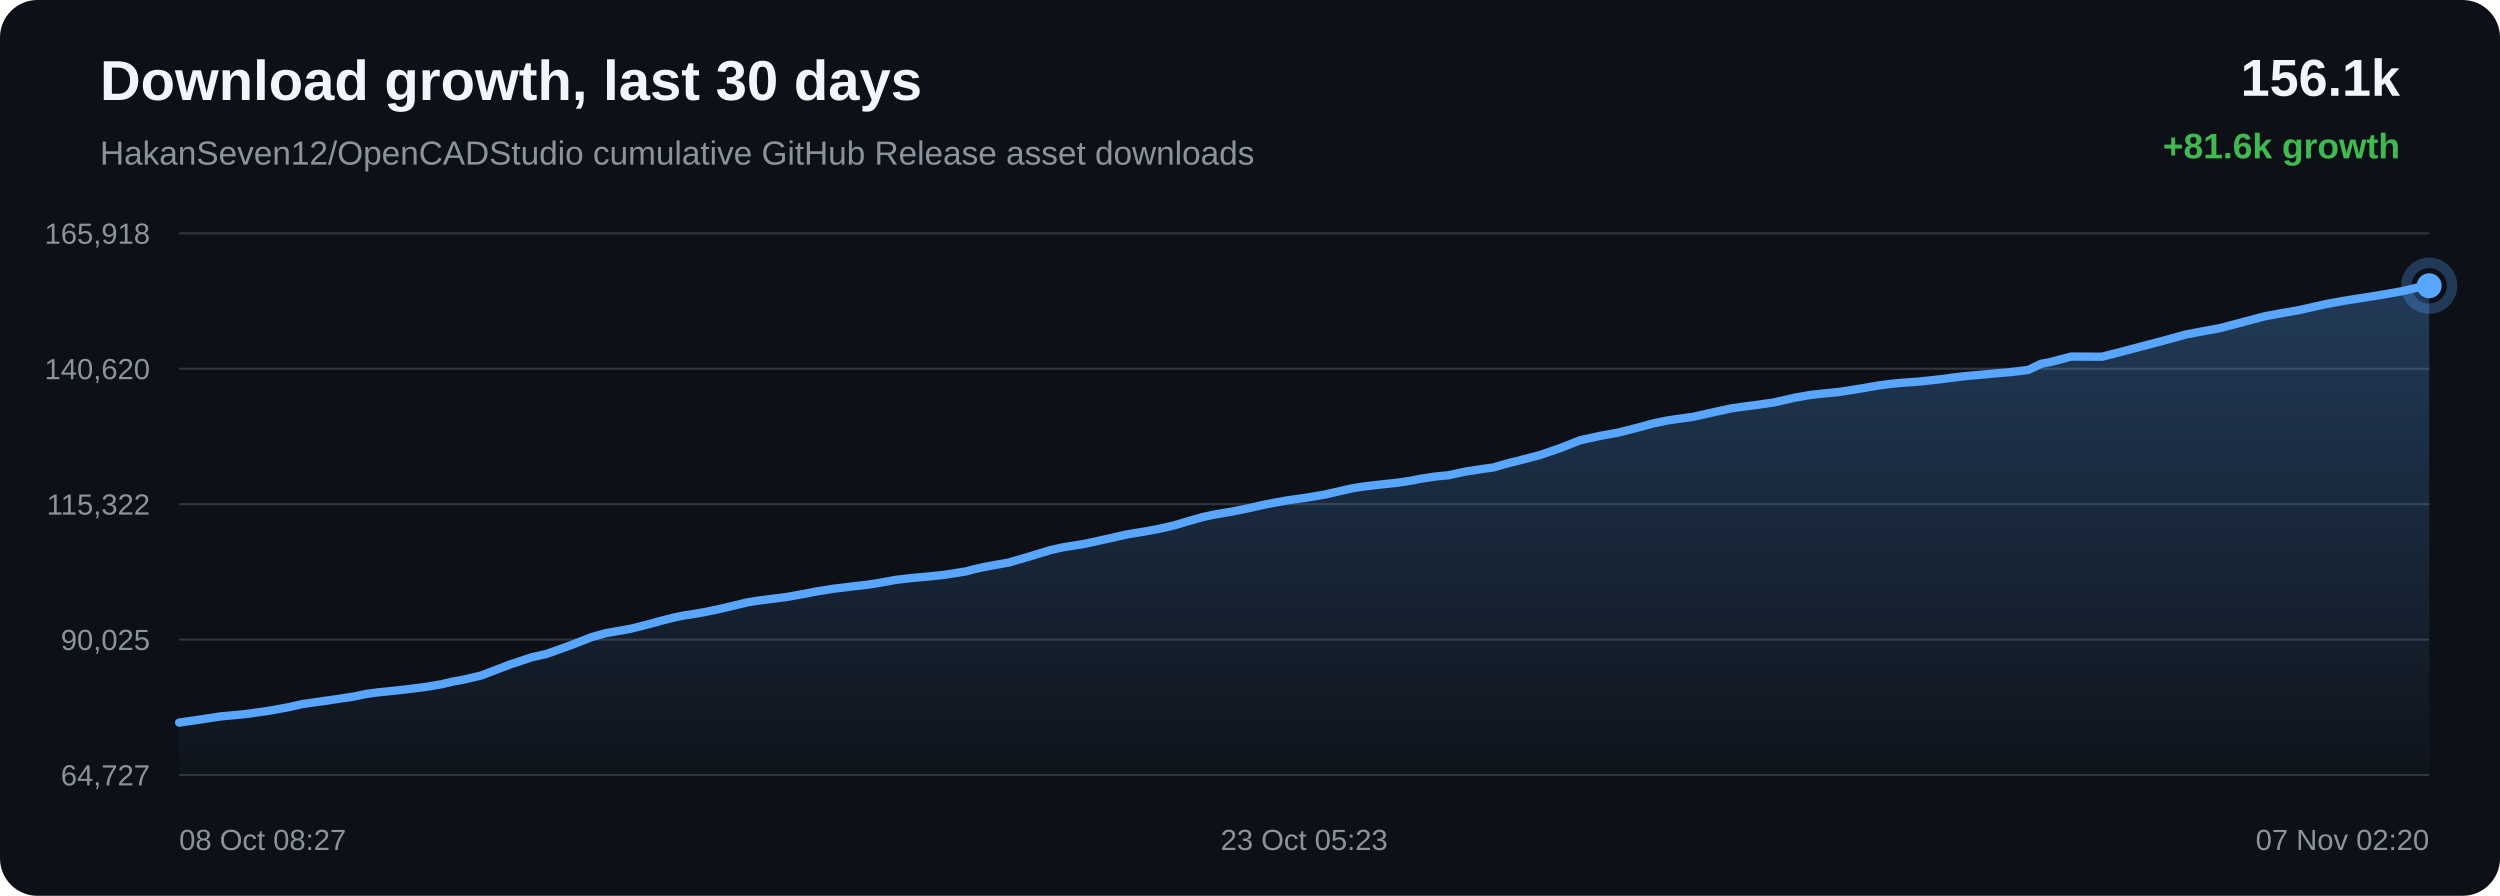
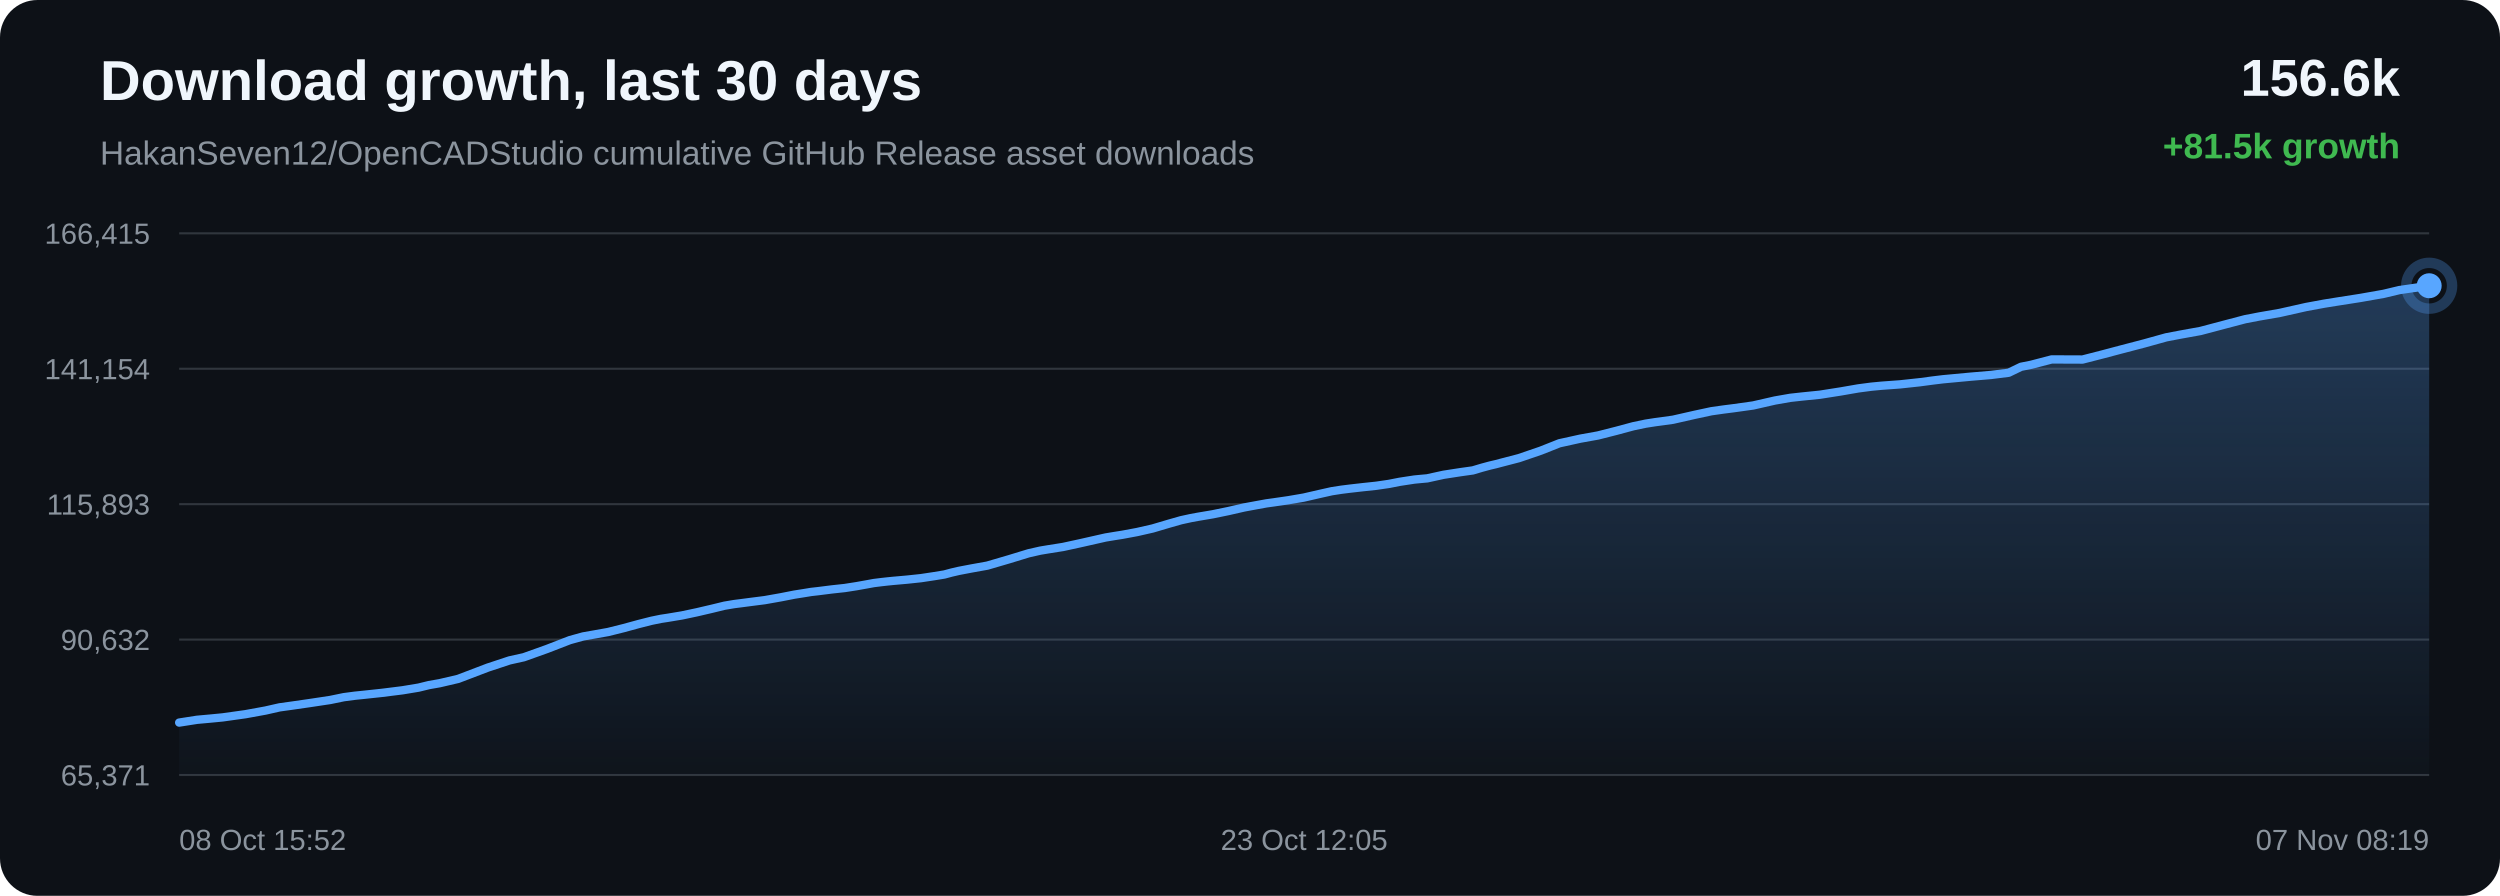
<svg xmlns="http://www.w3.org/2000/svg" width="1200" height="430" viewBox="0 0 1200 430">
  <defs>
    <linearGradient id="area" x1="0" x2="0" y1="0" y2="1">
      <stop offset="0%" stop-color="#58a6ff" stop-opacity="0.28" />
      <stop offset="100%" stop-color="#58a6ff" stop-opacity="0.02" />
    </linearGradient>
  </defs>
  <rect width="100%" height="100%" rx="18" fill="#0d1117" />
  <text x="48" y="48" fill="#f0f6fc" font-family="Arial, sans-serif" font-size="27" font-weight="700">Download growth, last 30 days</text>
  <text x="48" y="79" fill="#8b949e" font-family="Arial, sans-serif" font-size="16">HakanSeven12/OpenCADStudio cumulative GitHub Release asset downloads</text>
-   <text x="1152" y="46" text-anchor="end" fill="#f0f6fc" font-family="Arial, sans-serif" font-size="25" font-weight="700">156.1k</text>
-   <text x="1152" y="76" text-anchor="end" fill="#3fb950" font-family="Arial, sans-serif" font-size="17" font-weight="700">+81.6k growth</text>
+   <text x="1152" y="46" text-anchor="end" fill="#f0f6fc" font-family="Arial, sans-serif" font-size="25" font-weight="700">156.6k</text>
+   <text x="1152" y="76" text-anchor="end" fill="#3fb950" font-family="Arial, sans-serif" font-size="17" font-weight="700">+81.5k growth</text>
  <line x1="86" y1="112.00" x2="1166" y2="112.00" stroke="#30363d" stroke-width="1" />
  <line x1="86" y1="177.00" x2="1166" y2="177.00" stroke="#30363d" stroke-width="1" />
  <line x1="86" y1="242.00" x2="1166" y2="242.00" stroke="#30363d" stroke-width="1" />
  <line x1="86" y1="307.00" x2="1166" y2="307.00" stroke="#30363d" stroke-width="1" />
  <line x1="86" y1="372.00" x2="1166" y2="372.00" stroke="#30363d" stroke-width="1" />
-   <text x="72" y="117.00" text-anchor="end" fill="#8b949e" font-family="Arial, sans-serif" font-size="14">165,918</text>
-   <text x="72" y="182.00" text-anchor="end" fill="#8b949e" font-family="Arial, sans-serif" font-size="14">140,620</text>
-   <text x="72" y="247.00" text-anchor="end" fill="#8b949e" font-family="Arial, sans-serif" font-size="14">115,322</text>
-   <text x="72" y="312.00" text-anchor="end" fill="#8b949e" font-family="Arial, sans-serif" font-size="14">90,025</text>
-   <text x="72" y="377.00" text-anchor="end" fill="#8b949e" font-family="Arial, sans-serif" font-size="14">64,727</text>
-   <path d="M 86.00 346.84 L 97.18 345.22 L 105.74 343.89 L 112.34 343.29 L 118.02 342.73 L 128.96 341.20 L 138.55 339.45 L 145.29 337.92 L 150.68 337.17 L 159.69 335.87 L 169.54 334.39 L 176.02 333.05 L 181.31 332.35 L 185.63 331.91 L 194.21 330.99 L 204.17 329.75 L 211.88 328.46 L 216.86 327.25 L 221.98 326.34 L 230.86 324.28 L 245.08 318.85 L 255.43 315.43 L 262.31 313.90 L 273.40 309.93 L 284.36 305.69 L 290.73 303.92 L 295.24 303.13 L 302.69 301.81 L 310.11 299.94 L 317.27 297.99 L 323.46 296.42 L 327.94 295.50 L 331.28 294.99 L 338.08 293.85 L 345.26 292.34 L 352.55 290.63 L 358.40 289.20 L 363.02 288.42 L 366.19 288.02 L 370.53 287.45 L 377.70 286.54 L 385.46 285.16 L 391.92 283.89 L 396.24 283.22 L 399.88 282.61 L 403.32 282.22 L 409.96 281.38 L 416.04 280.72 L 421.66 279.85 L 426.63 278.96 L 429.93 278.35 L 433.55 277.90 L 436.68 277.55 L 439.19 277.30 L 445.83 276.71 L 452.51 276.01 L 458.74 275.06 L 463.79 274.24 L 467.30 273.30 L 470.70 272.51 L 473.68 271.93 L 476.77 271.35 L 484.32 269.99 L 494.72 266.95 L 504.10 264.07 L 509.67 262.81 L 513.39 262.20 L 520.62 261.04 L 528.69 259.28 L 541.02 256.50 L 545.55 255.75 L 548.98 255.21 L 556.13 253.88 L 563.56 252.19 L 571.10 249.95 L 577.12 248.24 L 581.84 247.21 L 585.20 246.59 L 592.30 245.38 L 599.86 243.83 L 607.43 242.10 L 613.23 241.03 L 618.00 240.15 L 621.48 239.68 L 628.55 238.65 L 635.93 237.38 L 643.34 235.68 L 649.35 234.33 L 653.92 233.61 L 657.65 233.15 L 664.12 232.41 L 670.68 231.71 L 676.75 230.82 L 681.83 229.82 L 685.21 229.30 L 688.94 228.74 L 692.09 228.43 L 695.07 228.16 L 702.90 226.45 L 710.89 225.21 L 716.92 224.36 L 721.25 223.07 L 725.01 222.05 L 728.01 221.35 L 731.07 220.53 L 739.02 218.47 L 749.43 214.90 L 758.38 211.34 L 764.06 210.10 L 768.38 209.14 L 776.87 207.61 L 785.74 205.35 L 793.77 203.19 L 799.68 201.95 L 804.17 201.25 L 812.81 200.06 L 823.19 197.71 L 831.18 195.99 L 837.02 195.16 L 841.88 194.54 L 851.20 193.23 L 861.67 190.85 L 868.97 189.57 L 874.57 188.95 L 883.23 188.07 L 893.26 186.49 L 901.52 185.05 L 907.82 184.22 L 912.78 183.75 L 921.52 183.11 L 931.05 182.09 L 937.34 181.25 L 942.20 180.66 L 946.61 180.25 L 955.36 179.43 L 965.14 178.60 L 973.62 177.55 L 979.52 174.69 L 984.40 173.72 L 994.21 171.16 L 1009.00 171.22 L 1018.88 168.68 L 1027.27 166.45 L 1038.53 163.50 L 1049.12 160.56 L 1055.86 159.28 L 1065.52 157.52 L 1077.72 154.29 L 1086.91 151.87 L 1093.55 150.60 L 1103.53 148.86 L 1116.10 146.03 L 1124.86 144.41 L 1131.26 143.39 L 1142.12 141.69 L 1153.26 139.72 L 1160.78 137.92 L 1166.00 137.16 L 1166.00 372.00 L 86.00 372.00 Z" fill="url(#area)" />
-   <path d="M 86.00 346.84 L 97.18 345.22 L 105.74 343.89 L 112.34 343.29 L 118.02 342.73 L 128.96 341.20 L 138.55 339.45 L 145.29 337.92 L 150.68 337.17 L 159.69 335.87 L 169.54 334.39 L 176.02 333.05 L 181.31 332.35 L 185.63 331.91 L 194.21 330.99 L 204.17 329.75 L 211.88 328.46 L 216.86 327.25 L 221.98 326.34 L 230.86 324.28 L 245.08 318.85 L 255.43 315.43 L 262.31 313.90 L 273.40 309.93 L 284.36 305.69 L 290.73 303.92 L 295.24 303.13 L 302.69 301.81 L 310.11 299.94 L 317.27 297.99 L 323.46 296.42 L 327.94 295.50 L 331.28 294.99 L 338.08 293.85 L 345.26 292.34 L 352.55 290.63 L 358.40 289.20 L 363.02 288.42 L 366.19 288.02 L 370.53 287.45 L 377.70 286.54 L 385.46 285.16 L 391.92 283.89 L 396.24 283.22 L 399.88 282.61 L 403.32 282.22 L 409.96 281.38 L 416.04 280.72 L 421.66 279.85 L 426.63 278.96 L 429.93 278.35 L 433.55 277.90 L 436.68 277.55 L 439.19 277.30 L 445.83 276.71 L 452.51 276.01 L 458.74 275.06 L 463.79 274.24 L 467.30 273.30 L 470.70 272.51 L 473.68 271.93 L 476.77 271.35 L 484.32 269.99 L 494.72 266.95 L 504.10 264.07 L 509.67 262.81 L 513.39 262.20 L 520.62 261.04 L 528.69 259.28 L 541.02 256.50 L 545.55 255.75 L 548.98 255.21 L 556.13 253.88 L 563.56 252.19 L 571.10 249.95 L 577.12 248.24 L 581.84 247.21 L 585.20 246.59 L 592.30 245.38 L 599.86 243.83 L 607.43 242.10 L 613.23 241.03 L 618.00 240.15 L 621.48 239.68 L 628.55 238.65 L 635.93 237.38 L 643.34 235.68 L 649.35 234.33 L 653.92 233.61 L 657.65 233.15 L 664.12 232.41 L 670.68 231.71 L 676.75 230.82 L 681.83 229.82 L 685.21 229.30 L 688.94 228.74 L 692.09 228.43 L 695.07 228.16 L 702.90 226.45 L 710.89 225.21 L 716.92 224.36 L 721.25 223.07 L 725.01 222.05 L 728.01 221.35 L 731.07 220.53 L 739.02 218.47 L 749.43 214.90 L 758.38 211.34 L 764.06 210.10 L 768.38 209.14 L 776.87 207.61 L 785.74 205.35 L 793.77 203.19 L 799.68 201.95 L 804.17 201.25 L 812.81 200.06 L 823.19 197.71 L 831.18 195.99 L 837.02 195.16 L 841.88 194.54 L 851.20 193.23 L 861.67 190.85 L 868.97 189.57 L 874.57 188.95 L 883.23 188.07 L 893.26 186.49 L 901.52 185.05 L 907.82 184.22 L 912.78 183.75 L 921.52 183.11 L 931.05 182.09 L 937.34 181.25 L 942.20 180.66 L 946.61 180.25 L 955.36 179.43 L 965.14 178.60 L 973.62 177.55 L 979.52 174.69 L 984.40 173.72 L 994.21 171.16 L 1009.00 171.22 L 1018.88 168.68 L 1027.27 166.45 L 1038.53 163.50 L 1049.12 160.56 L 1055.86 159.28 L 1065.52 157.52 L 1077.72 154.29 L 1086.91 151.87 L 1093.55 150.60 L 1103.53 148.86 L 1116.10 146.03 L 1124.86 144.41 L 1131.26 143.39 L 1142.12 141.69 L 1153.26 139.72 L 1160.78 137.92 L 1166.00 137.16" fill="none" stroke="#58a6ff" stroke-width="4" stroke-linecap="round" stroke-linejoin="round" />
+   <text x="72" y="117.00" text-anchor="end" fill="#8b949e" font-family="Arial, sans-serif" font-size="14">166,415</text>
+   <text x="72" y="182.00" text-anchor="end" fill="#8b949e" font-family="Arial, sans-serif" font-size="14">141,154</text>
+   <text x="72" y="247.00" text-anchor="end" fill="#8b949e" font-family="Arial, sans-serif" font-size="14">115,893</text>
+   <text x="72" y="312.00" text-anchor="end" fill="#8b949e" font-family="Arial, sans-serif" font-size="14">90,632</text>
+   <text x="72" y="377.00" text-anchor="end" fill="#8b949e" font-family="Arial, sans-serif" font-size="14">65,371</text>
+   <path d="M 86.00 346.84 L 94.57 345.50 L 101.19 344.90 L 106.88 344.35 L 117.85 342.81 L 127.45 341.06 L 134.20 339.53 L 139.61 338.78 L 148.63 337.48 L 158.50 335.99 L 165.00 334.65 L 170.30 333.95 L 174.62 333.51 L 183.22 332.59 L 193.20 331.34 L 200.93 330.06 L 205.92 328.84 L 211.04 327.94 L 219.94 325.86 L 234.19 320.43 L 244.56 317.00 L 251.45 315.47 L 262.56 311.50 L 273.54 307.25 L 279.93 305.48 L 284.45 304.69 L 291.91 303.36 L 299.35 301.50 L 306.52 299.54 L 312.73 297.97 L 317.21 297.05 L 320.56 296.54 L 327.38 295.40 L 334.56 293.88 L 341.88 292.17 L 347.74 290.74 L 352.37 289.96 L 355.54 289.56 L 359.88 288.99 L 367.07 288.07 L 374.85 286.69 L 381.32 285.42 L 385.64 284.74 L 389.30 284.14 L 392.74 283.75 L 399.39 282.91 L 405.49 282.25 L 411.12 281.37 L 416.10 280.48 L 419.41 279.87 L 423.03 279.42 L 426.17 279.07 L 428.68 278.82 L 435.34 278.23 L 442.03 277.52 L 448.27 276.58 L 453.33 275.75 L 456.85 274.81 L 460.26 274.02 L 463.24 273.45 L 466.34 272.86 L 473.91 271.50 L 484.33 268.45 L 493.72 265.58 L 499.31 264.31 L 503.03 263.69 L 510.28 262.54 L 518.36 260.78 L 530.72 257.99 L 535.26 257.24 L 538.69 256.70 L 545.85 255.37 L 553.30 253.67 L 560.86 251.43 L 566.89 249.71 L 571.61 248.68 L 574.99 248.06 L 582.09 246.86 L 589.67 245.30 L 597.25 243.57 L 603.07 242.49 L 607.85 241.62 L 611.33 241.14 L 618.41 240.11 L 625.81 238.84 L 633.23 237.13 L 639.26 235.78 L 643.84 235.07 L 647.57 234.60 L 654.06 233.86 L 660.63 233.16 L 666.72 232.27 L 671.81 231.27 L 675.19 230.75 L 678.93 230.18 L 682.08 229.88 L 685.07 229.61 L 692.92 227.89 L 700.92 226.65 L 706.96 225.80 L 711.30 224.51 L 715.07 223.49 L 718.08 222.78 L 721.14 221.97 L 729.10 219.90 L 739.54 216.33 L 748.51 212.77 L 754.20 211.52 L 758.52 210.56 L 767.03 209.03 L 775.92 206.77 L 783.97 204.60 L 789.88 203.36 L 794.38 202.66 L 803.04 201.47 L 813.44 199.11 L 821.45 197.39 L 827.30 196.56 L 832.17 195.94 L 841.51 194.63 L 852.00 192.24 L 859.32 190.96 L 864.92 190.34 L 873.60 189.46 L 883.65 187.88 L 891.93 186.44 L 898.24 185.61 L 903.21 185.14 L 911.97 184.50 L 921.51 183.47 L 927.82 182.63 L 932.69 182.04 L 937.11 181.63 L 945.87 180.81 L 955.68 179.98 L 964.17 178.92 L 970.08 176.06 L 974.97 175.09 L 984.80 172.52 L 999.62 172.58 L 1009.52 170.04 L 1017.92 167.81 L 1029.21 164.86 L 1039.82 161.91 L 1046.57 160.62 L 1056.25 158.87 L 1068.47 155.63 L 1077.68 153.21 L 1084.34 151.93 L 1094.34 150.19 L 1106.94 147.36 L 1115.71 145.74 L 1122.13 144.71 L 1133.00 143.01 L 1144.16 141.04 L 1151.70 139.24 L 1156.93 138.48 L 1166.00 137.16 L 1166.00 372.00 L 86.00 372.00 Z" fill="url(#area)" />
+   <path d="M 86.00 346.84 L 94.57 345.50 L 101.19 344.90 L 106.88 344.35 L 117.85 342.81 L 127.45 341.06 L 134.20 339.53 L 139.61 338.78 L 148.63 337.48 L 158.50 335.99 L 165.00 334.65 L 170.30 333.95 L 174.62 333.51 L 183.22 332.59 L 193.20 331.34 L 200.93 330.06 L 205.92 328.84 L 211.04 327.94 L 219.94 325.86 L 234.19 320.43 L 244.56 317.00 L 251.45 315.47 L 262.56 311.50 L 273.54 307.25 L 279.93 305.48 L 284.45 304.69 L 291.91 303.36 L 299.35 301.50 L 306.52 299.54 L 312.73 297.97 L 317.21 297.05 L 320.56 296.54 L 327.38 295.40 L 334.56 293.88 L 341.88 292.17 L 347.74 290.74 L 352.37 289.96 L 355.54 289.56 L 359.88 288.99 L 367.07 288.07 L 374.85 286.69 L 381.32 285.42 L 385.64 284.74 L 389.30 284.14 L 392.74 283.75 L 399.39 282.91 L 405.49 282.25 L 411.12 281.37 L 416.10 280.48 L 419.41 279.87 L 423.03 279.42 L 426.17 279.07 L 428.68 278.82 L 435.34 278.23 L 442.03 277.52 L 448.27 276.58 L 453.33 275.75 L 456.85 274.81 L 460.26 274.02 L 463.24 273.45 L 466.34 272.86 L 473.91 271.50 L 484.33 268.45 L 493.72 265.58 L 499.31 264.31 L 503.03 263.69 L 510.28 262.54 L 518.36 260.78 L 530.72 257.99 L 535.26 257.24 L 538.69 256.70 L 545.85 255.37 L 553.30 253.67 L 560.86 251.43 L 566.89 249.71 L 571.61 248.68 L 574.99 248.06 L 582.09 246.86 L 589.67 245.30 L 597.25 243.57 L 603.07 242.49 L 607.85 241.62 L 611.33 241.14 L 618.41 240.11 L 625.81 238.84 L 633.23 237.13 L 639.26 235.78 L 643.84 235.07 L 647.57 234.60 L 654.06 233.86 L 660.63 233.16 L 666.72 232.27 L 671.81 231.27 L 675.19 230.75 L 678.93 230.18 L 682.08 229.88 L 685.07 229.61 L 692.92 227.89 L 700.92 226.65 L 706.96 225.80 L 711.30 224.51 L 715.07 223.49 L 718.08 222.78 L 721.14 221.97 L 729.10 219.90 L 739.54 216.33 L 748.51 212.77 L 754.20 211.52 L 758.52 210.56 L 767.03 209.03 L 775.92 206.77 L 783.97 204.60 L 789.88 203.36 L 794.38 202.66 L 803.04 201.47 L 813.44 199.11 L 821.45 197.39 L 827.30 196.56 L 832.17 195.94 L 841.51 194.63 L 852.00 192.24 L 859.32 190.96 L 864.92 190.34 L 873.60 189.46 L 883.65 187.88 L 891.93 186.44 L 898.24 185.61 L 903.21 185.14 L 911.97 184.50 L 921.51 183.47 L 927.82 182.63 L 932.69 182.04 L 937.11 181.63 L 945.87 180.81 L 955.68 179.98 L 964.17 178.92 L 970.08 176.06 L 974.97 175.09 L 984.80 172.52 L 999.62 172.58 L 1009.52 170.04 L 1017.92 167.81 L 1029.21 164.86 L 1039.82 161.91 L 1046.57 160.62 L 1056.25 158.87 L 1068.47 155.63 L 1077.68 153.21 L 1084.34 151.93 L 1094.34 150.19 L 1106.94 147.36 L 1115.71 145.74 L 1122.13 144.71 L 1133.00 143.01 L 1144.16 141.04 L 1151.70 139.24 L 1156.93 138.48 L 1166.00 137.16" fill="none" stroke="#58a6ff" stroke-width="4" stroke-linecap="round" stroke-linejoin="round" />
  <circle cx="1166.00" cy="137.16" r="6" fill="#58a6ff" />
  <circle cx="1166.00" cy="137.16" r="11" fill="none" stroke="#58a6ff" stroke-opacity="0.28" stroke-width="5" />
-   <text x="86.00" y="408" text-anchor="start" fill="#8b949e" font-family="Arial, sans-serif" font-size="14">08 Oct 08:27</text>
-   <text x="626.00" y="408" text-anchor="middle" fill="#8b949e" font-family="Arial, sans-serif" font-size="14">23 Oct 05:23</text>
-   <text x="1166.00" y="408" text-anchor="end" fill="#8b949e" font-family="Arial, sans-serif" font-size="14">07 Nov 02:20</text>
+   <text x="86.00" y="408" text-anchor="start" fill="#8b949e" font-family="Arial, sans-serif" font-size="14">08 Oct 15:52</text>
+   <text x="626.00" y="408" text-anchor="middle" fill="#8b949e" font-family="Arial, sans-serif" font-size="14">23 Oct 12:05</text>
+   <text x="1166.00" y="408" text-anchor="end" fill="#8b949e" font-family="Arial, sans-serif" font-size="14">07 Nov 08:19</text>
</svg>
